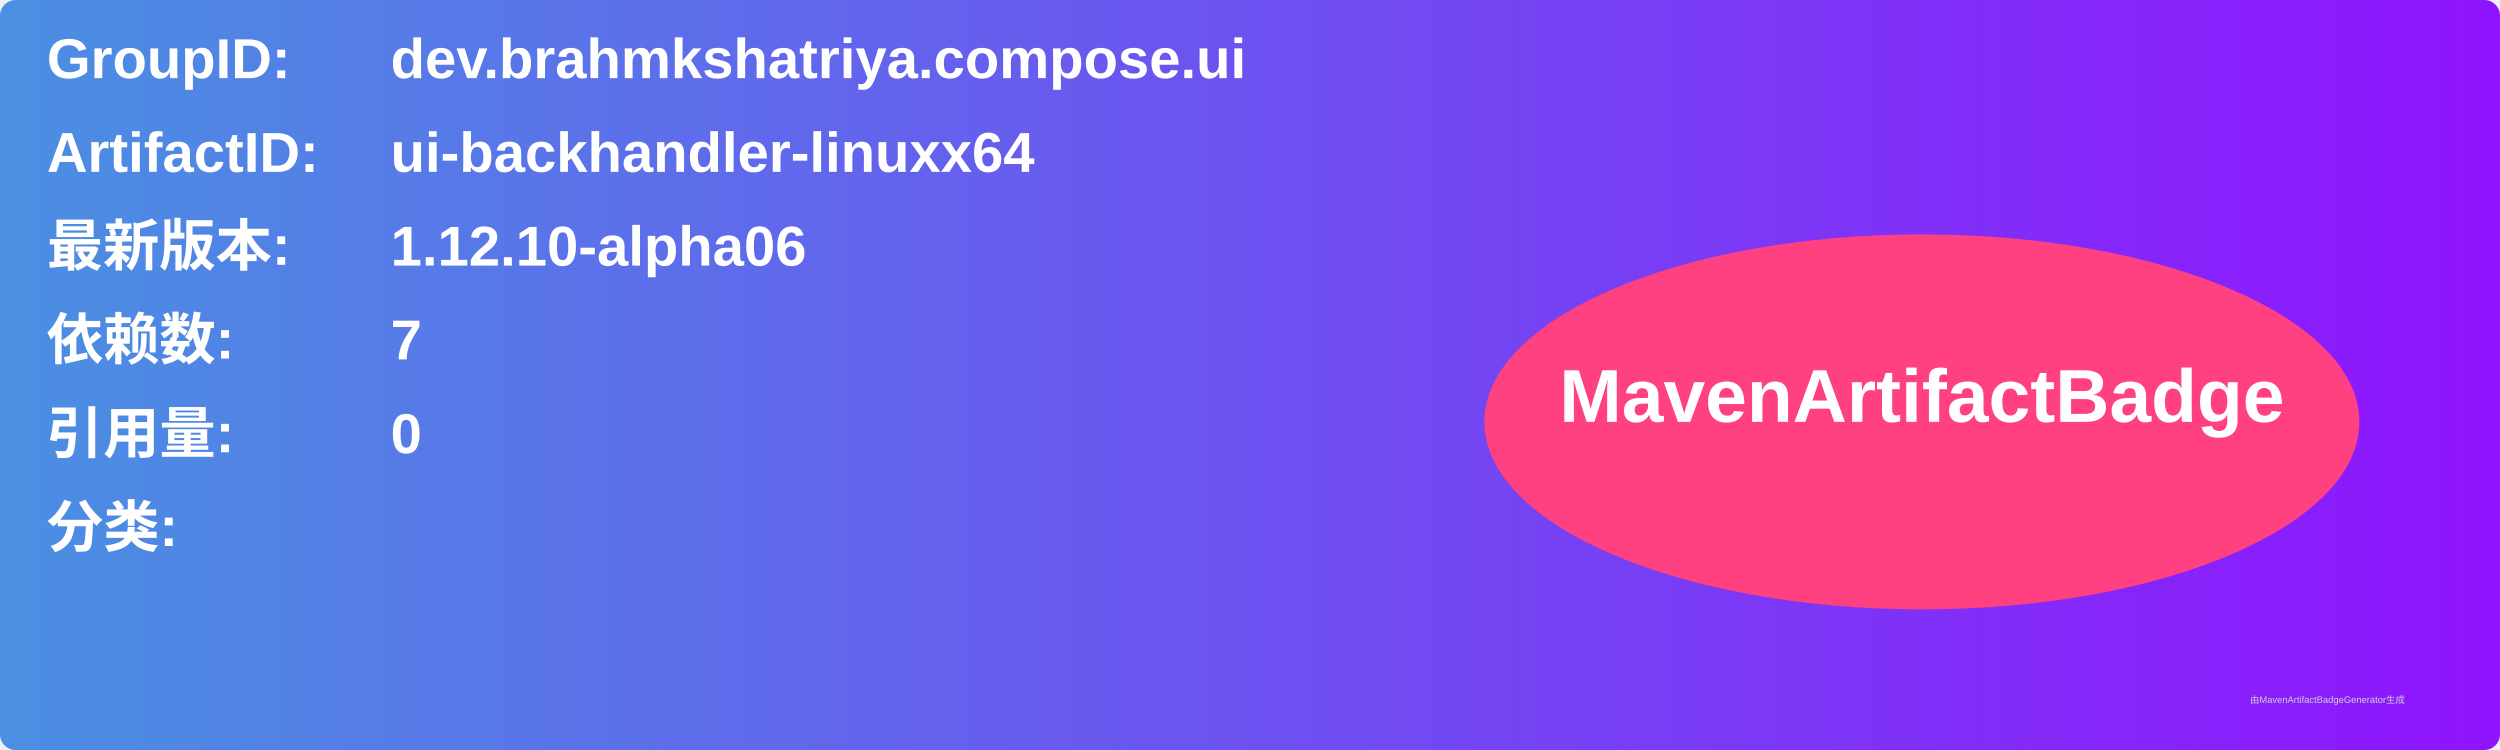
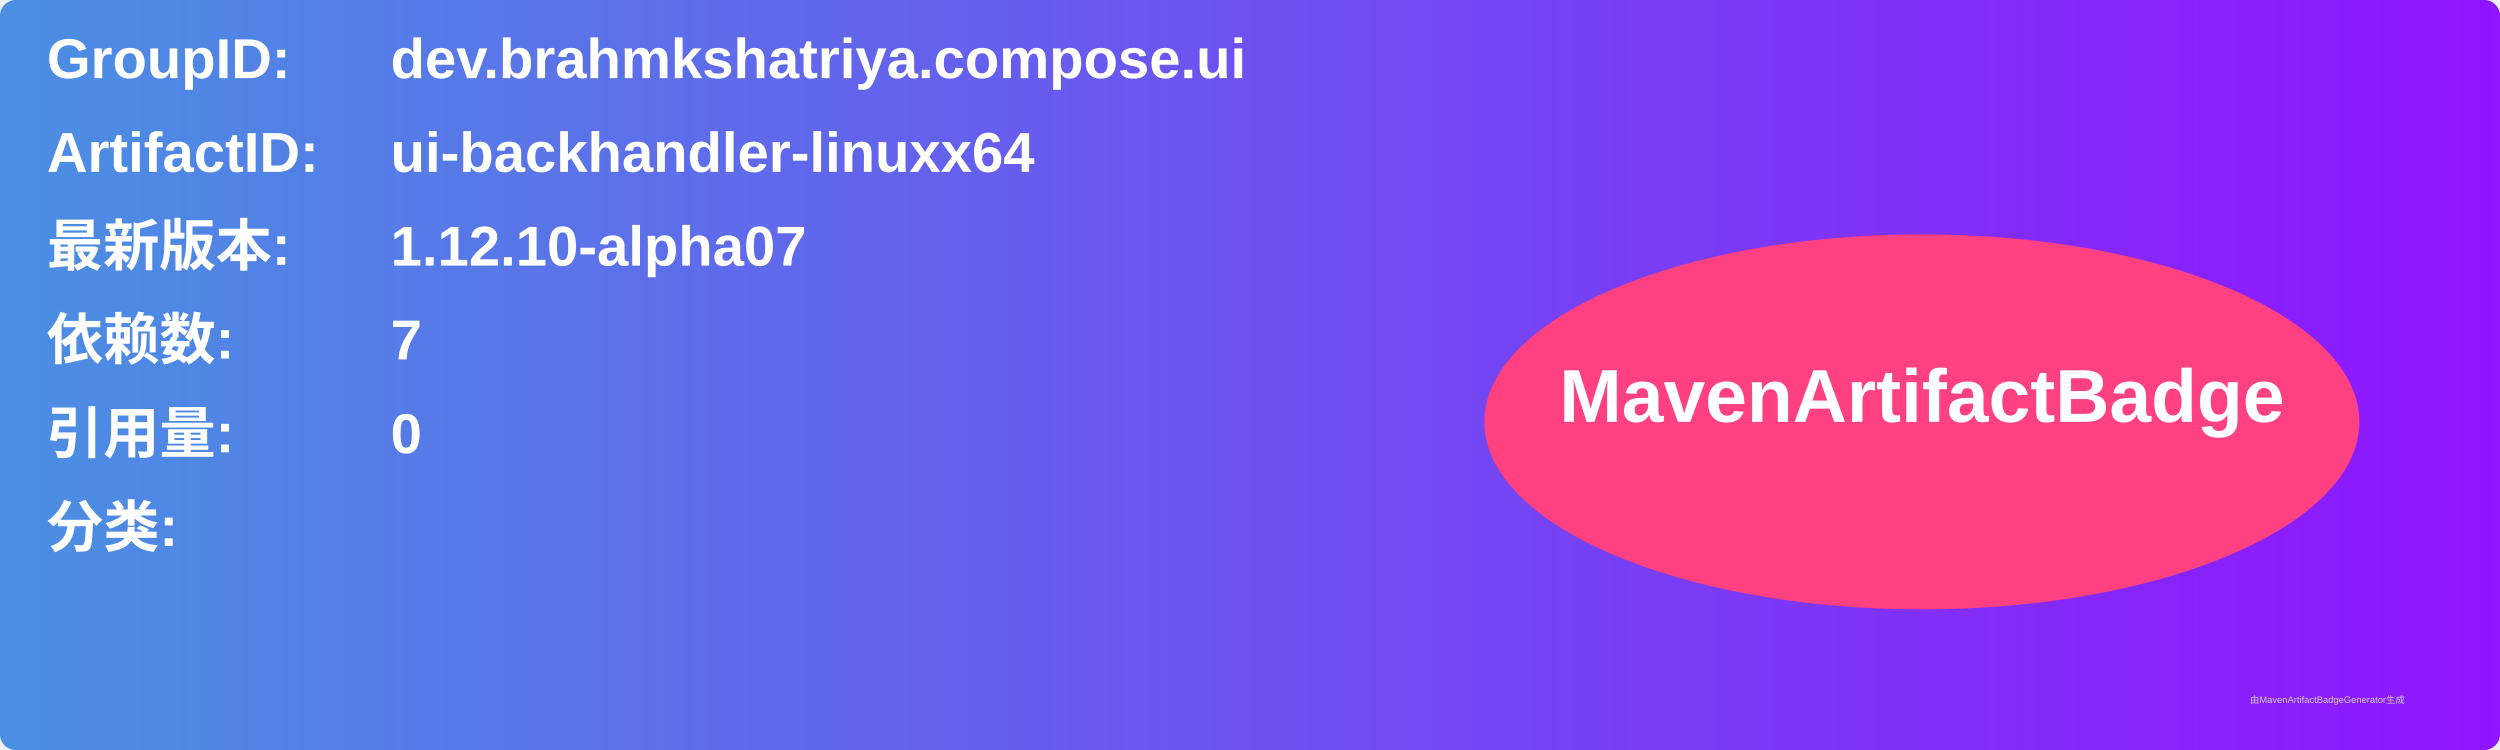
<svg xmlns="http://www.w3.org/2000/svg" width="800" height="240" viewBox="0 0 800 240">
  <linearGradient id="grad" x1="0%" y1="0%" x2="100%" y2="0%">
    <stop offset="0%" stop-color="#4a90e2" />
    <stop offset="100%" stop-color="#9013fe" />
  </linearGradient>
  <rect width="100%" height="100%" rx="5" ry="5" fill="url(#grad)" />
  <g transform="translate(15, 15)">
    <text x="0" y="10" font-family="Arial" font-size="18" fill="white" font-weight="bold" width="260">GroupID:</text>
    <text x="110" y="10" font-family="Arial" font-size="18" fill="white" font-weight="bold" width="460">dev.brahmkshatriya.compose.ui</text>
    <text x="0" y="40" font-family="Arial" font-size="18" fill="white" font-weight="bold" width="260">ArtifactID:</text>
    <text x="110" y="40" font-family="Arial" font-size="18" fill="white" font-weight="bold" width="460">ui-backhandler-linuxx64</text>
    <text x="0" y="70" font-family="Arial" font-size="18" fill="white" font-weight="bold">最新版本:</text>
    <text x="110" y="70" font-family="Arial" font-size="18" fill="white" font-weight="bold">
-       <tspan font-weight="bold">1.12.10-alpha06</tspan>
+       <tspan font-weight="bold">1.12.10-alpha07</tspan>
    </text>
    <text x="0" y="100" font-family="Arial" font-size="18" fill="white" font-weight="bold">依赖数: </text>
    <text x="110" y="100" font-family="Arial" font-size="18" fill="white">
      <tspan font-weight="bold">7</tspan>
    </text>
    <text x="0" y="130" font-family="Arial" font-size="18" fill="white" font-weight="bold">引用量: </text>
    <text x="110" y="130" font-family="Arial" font-size="18" fill="white">
      <tspan font-weight="bold">0</tspan>
    </text>
    <text x="0" y="160" font-family="Arial" font-size="18" fill="white" font-weight="bold">分类:</text>
    <text x="10" y="190" font-family="Arial" font-size="10" fill="white">
      <tspan font-weight="bold" />
    </text>
    <ellipse cx="600" cy="120" rx="140" ry="60" fill="#ff4081" />
    <text x="600" y="120" text-anchor="middle" font-family="Arial" font-size="24" fill="white" font-weight="bold">MavenArtifactBadge</text>
  </g>
  <text x="720" y="225" font-family="Arial" font-size="3" fill="#d0d0d0">由MavenArtifactBadgeGenerator生成</text>
</svg>
